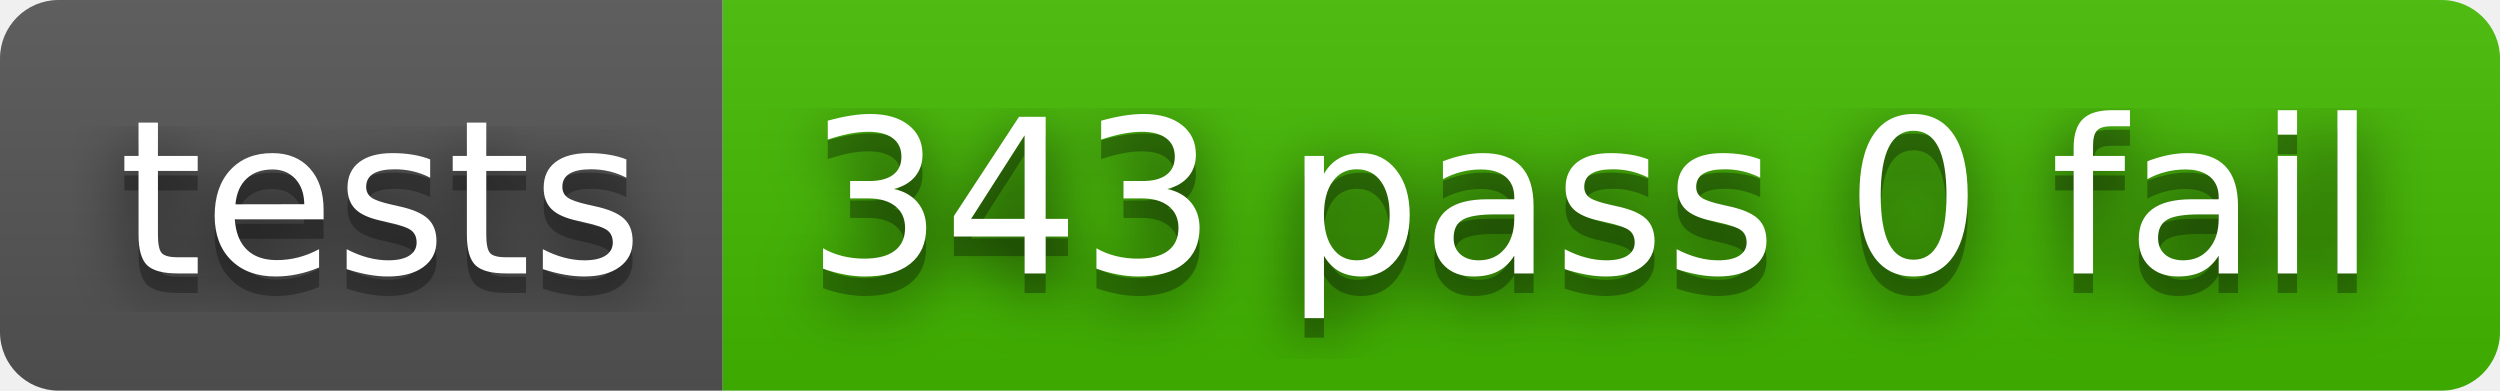
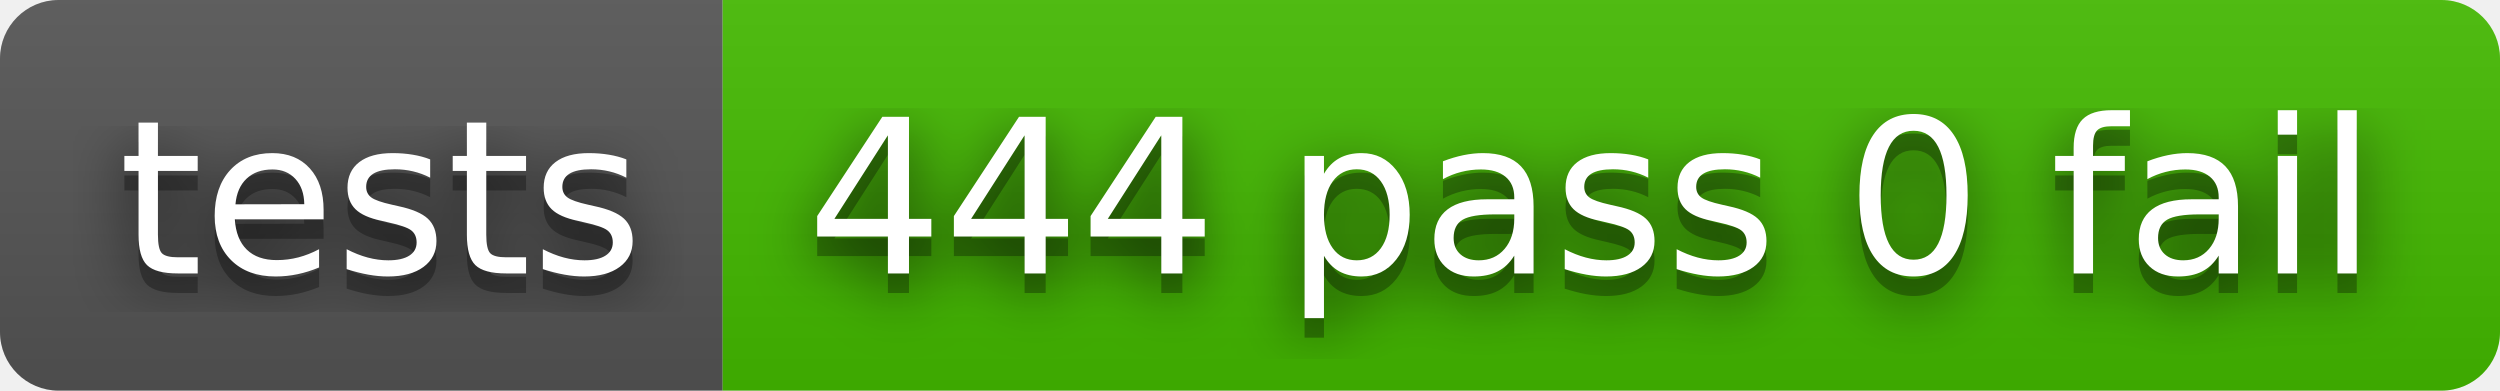
- <svg xmlns="http://www.w3.org/2000/svg" width="128" height="20" role="img" aria-label="tests: 343 pass 0 fail">
+ <svg xmlns="http://www.w3.org/2000/svg" width="128" height="20" role="img" aria-label="tests: 444 pass 0 fail">
  <filter id="blur">
    <feGaussianBlur stdDeviation="16" />
  </filter>
  <linearGradient id="s" x2="0" y2="100%">
    <stop offset="0" stop-color="#bbb" stop-opacity=".1" />
    <stop offset="1" stop-opacity=".1" />
  </linearGradient>
  <clipPath id="r">
    <rect width="128" height="20" rx="3" />
  </clipPath>
  <g clip-path="url(#r)">
    <rect width="37" height="20" fill="#555" />
    <rect x="37" width="91" height="20" fill="#4b0" />
    <rect width="128" height="20" fill="url(#s)" />
  </g>
  <g fill="#fff" text-anchor="middle" font-family="Verdana,Geneva,DejaVu Sans,sans-serif" text-rendering="geometricPrecision" font-size="110">
    <g transform="scale(.1)">
      <g aria-hidden="true" fill="#010101">
        <text x="195" y="150" fill-opacity=".8" filter="url(#blur)" textLength="270">tests</text>
        <text x="195" y="150" fill-opacity=".3" textLength="270">tests</text>
      </g>
      <text x="195" y="140" textLength="270">tests</text>
    </g>
    <g transform="scale(.1)">
      <g aria-hidden="true" fill="#010101">
-         <text x="815" y="150" fill-opacity=".8" filter="url(#blur)" textLength="810">343 pass 0 fail</text>
-         <text x="815" y="150" fill-opacity=".3" textLength="810">343 pass 0 fail</text>
+         <text x="815" y="150" fill-opacity=".8" filter="url(#blur)" textLength="810">444 pass 0 fail</text>
+         <text x="815" y="150" fill-opacity=".3" textLength="810">444 pass 0 fail</text>
      </g>
-       <text x="815" y="140" textLength="810">343 pass 0 fail</text>
+       <text x="815" y="140" textLength="810">444 pass 0 fail</text>
    </g>
  </g>
</svg>
